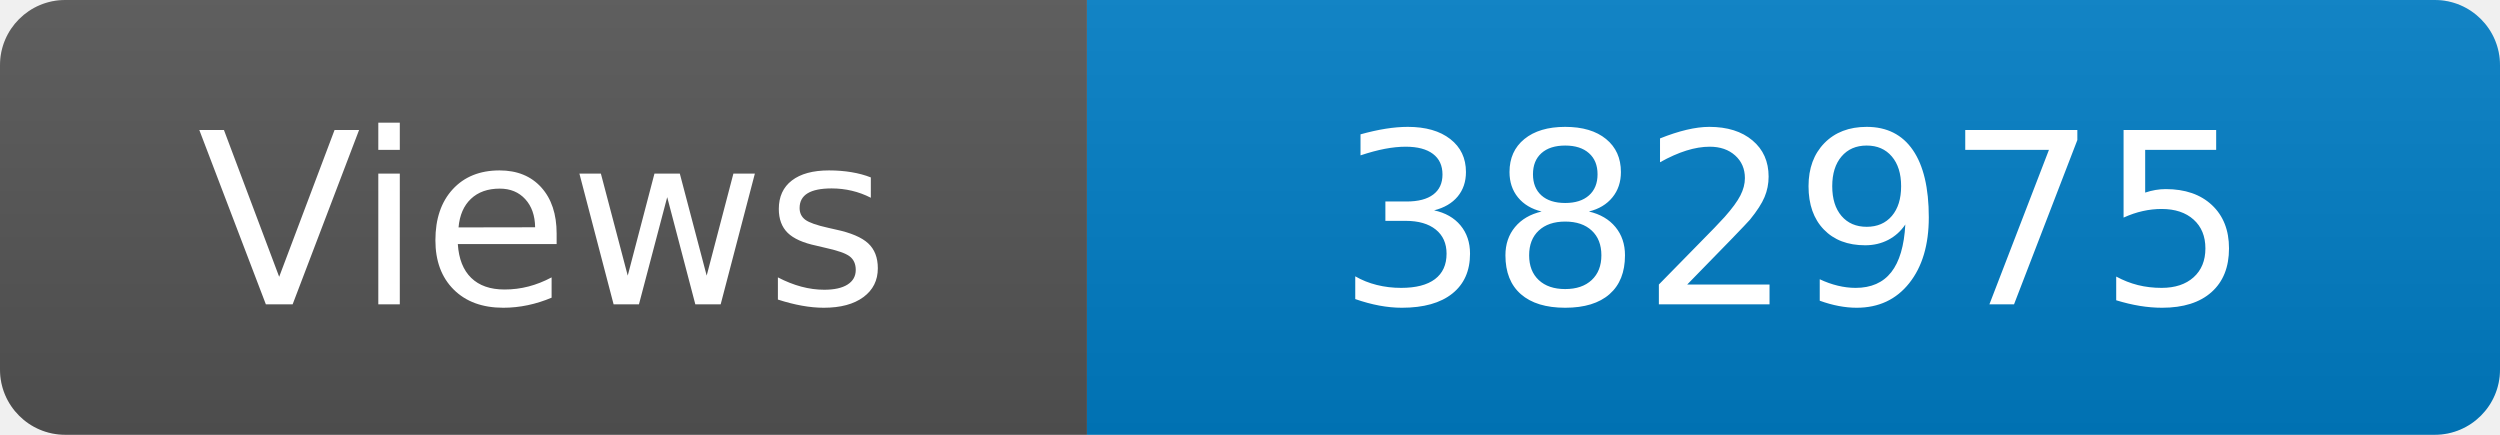
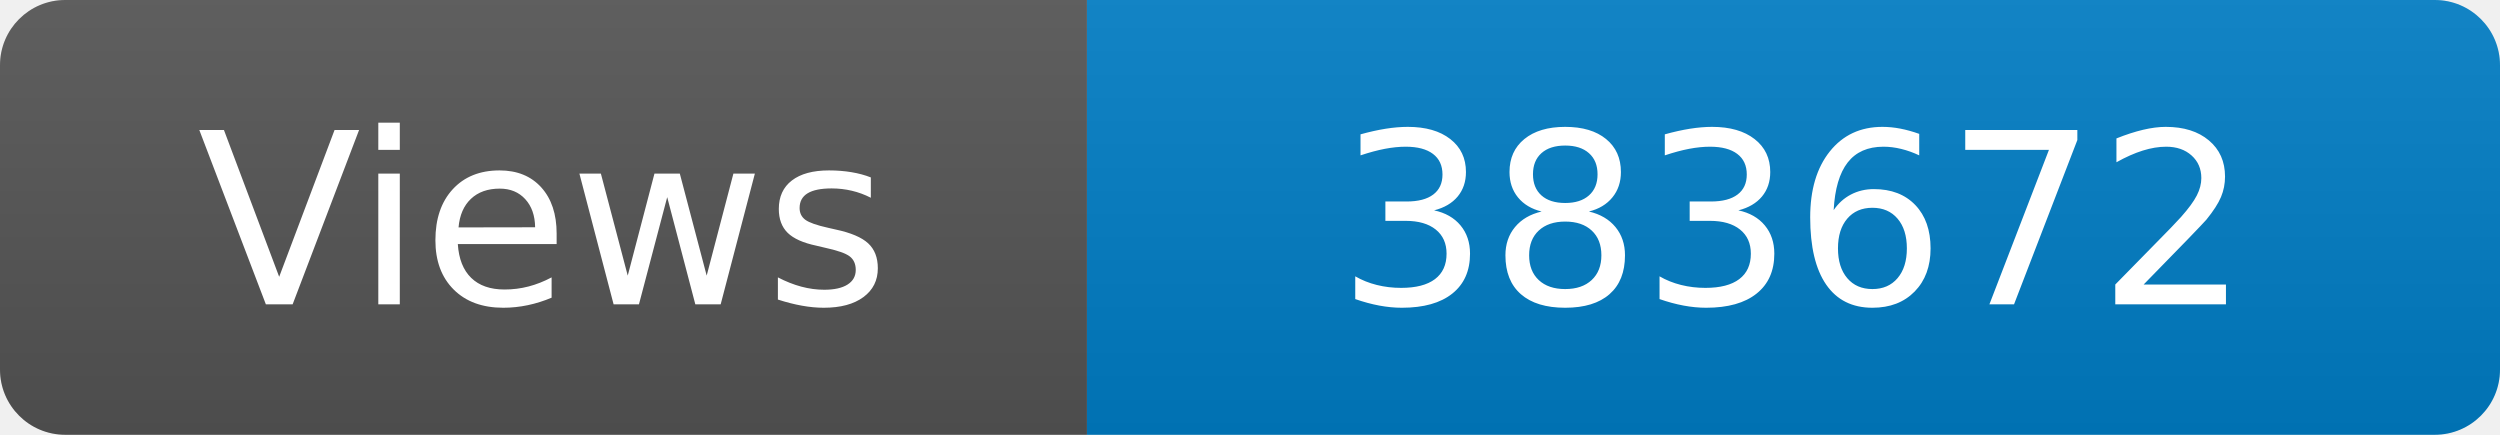
<svg xmlns="http://www.w3.org/2000/svg" width="115" height="20" role="img" aria-label="Maintained?: yes">
  <linearGradient id="s" x2="0" y2="100%">
    <stop offset="0" stop-color="#bbb" stop-opacity=".1" />
    <stop offset="1" stop-opacity=".1" />
  </linearGradient>
  <clipPath id="r">
    <rect width="115" height="20" rx="3" fill="#fff" />
  </clipPath>
  <g clip-path="url(#r)">
    <rect width="50" height="20" fill="#555" />
    <rect x="50" width="160" height="20" fill="#007ec6" />
    <rect width="115" height="20" fill="url(#s)" />
  </g>
  <g fill="#fff" text-anchor="middle" font-family="Verdana,Geneva,DejaVu Sans,sans-serif" font-size="110">
    <text x="250" y="140" transform="scale(.1)" fill="#fff">Views</text>
-     <text x="825" y="140" transform="scale(.1)" fill="#fff">382975</text>
+     <text x="825" y="140" transform="scale(.1)" fill="#fff">383672</text>
  </g>
</svg>
